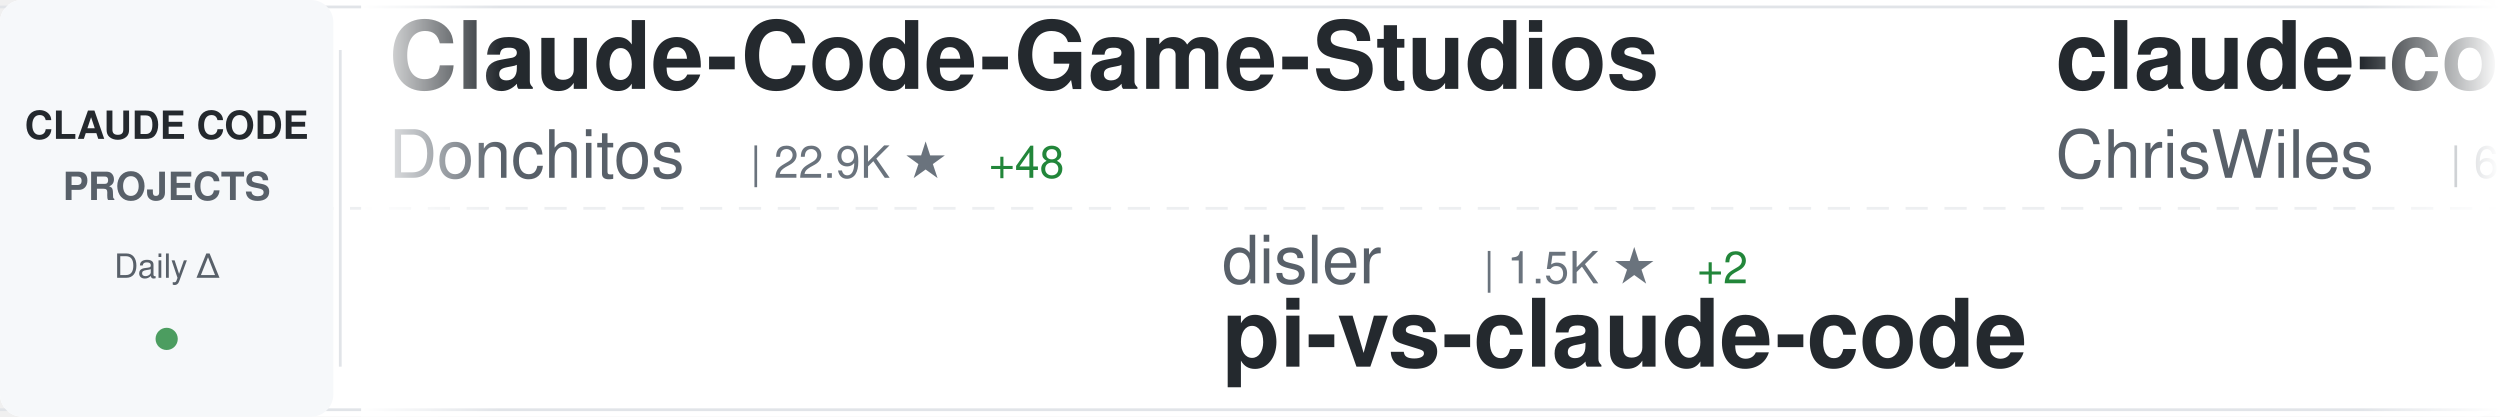
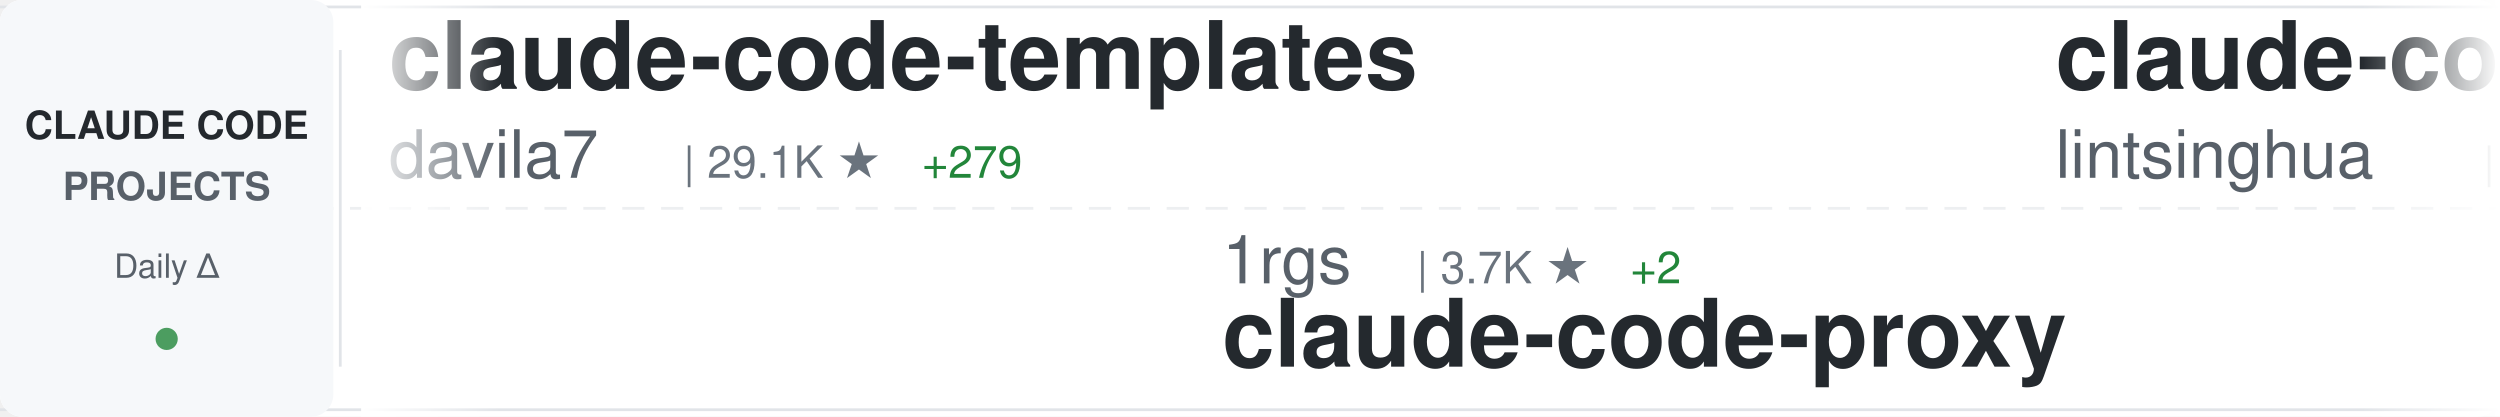
<svg xmlns="http://www.w3.org/2000/svg" width="900" height="150">
  <defs>
    <linearGradient id="awesomeLeftFade" x1="0%" y1="0%" x2="100%" y2="0%">
      <stop offset="0%" style="stop-color:#ffffff;stop-opacity:1" />
      <stop offset="100%" style="stop-color:#ffffff;stop-opacity:0" />
    </linearGradient>
    <linearGradient id="awesomeRightFade" x1="0%" y1="0%" x2="100%" y2="0%">
      <stop offset="0%" style="stop-color:#ffffff;stop-opacity:0" />
      <stop offset="100%" style="stop-color:#ffffff;stop-opacity:1" />
    </linearGradient>
  </defs>
  <rect width="900" height="150" fill="#ffffff" rx="8" />
  <rect x="0" y="2" width="900" height="1" fill="#e1e4e8" />
  <rect x="0" y="147" width="900" height="1" fill="#e1e4e8" />
  <line x1="0" y1="75" x2="900" y2="75" stroke="#e1e4e8" stroke-width="1" stroke-dasharray="8 6" opacity="0.6" />
  <rect x="0" y="0" width="120" height="150" fill="#f6f8fa" rx="8" />
  <text x="60" y="50" font-family="-apple-system, BlinkMacSystemFont, 'Segoe UI', Helvetica, Arial, sans-serif" font-size="14" font-weight="600" fill="#24292e" text-anchor="middle">CLAUDE CODE</text>
  <text x="60" y="72" font-family="-apple-system, BlinkMacSystemFont, 'Segoe UI', Helvetica, Arial, sans-serif" font-size="14" font-weight="600" fill="#586069" text-anchor="middle">PROJECTS</text>
  <text x="60" y="100" font-family="-apple-system, BlinkMacSystemFont, 'Segoe UI', Helvetica, Arial, sans-serif" font-size="12" font-weight="500" fill="#586069" text-anchor="middle">Daily Δ</text>
  <circle cx="60" cy="122" r="4" fill="#22863a" opacity="0.8" />
  <rect x="122" y="18" width="1" height="114" fill="#e1e4e8" />
  <clipPath id="awesomeTickerClip">
    <rect x="130" y="0" width="770" height="150" />
  </clipPath>
  <g clip-path="url(#awesomeTickerClip)">
    <g id="awesomeTickerItems">
      <animateTransform attributeName="transform" attributeType="XML" type="translate" from="0 0" to="-3000 0" dur="54s" repeatCount="indefinite" />
      <g transform="translate(0, 0)">
-         <text x="140" y="32" font-family="-apple-system, BlinkMacSystemFont, 'Segoe UI', Helvetica, Arial, sans-serif" font-size="34" font-weight="600" fill="#24292e">Claude-Code-Game-Studios</text>
-         <text x="140" y="64" font-family="-apple-system, BlinkMacSystemFont, 'Segoe UI', Helvetica, Arial, sans-serif" font-size="24" font-weight="400" fill="#586069">Donchitos</text>
-         <text x="270" y="64" font-family="-apple-system, BlinkMacSystemFont, 'Segoe UI', Helvetica, Arial, sans-serif" font-size="16" font-weight="500" fill="#6a737d">| 22.9K ★</text>
-         <text x="356" y="64" font-family="-apple-system, BlinkMacSystemFont, 'Segoe UI', Helvetica, Arial, sans-serif" font-size="16" font-weight="500" fill="#22863a"> +48</text>
+         <text x="140" y="32" font-family="-apple-system, BlinkMacSystemFont, 'Segoe UI', Helvetica, Arial, sans-serif" font-size="34" font-weight="600" fill="#24292e">claude-code-templates</text>
+         <text x="140" y="64" font-family="-apple-system, BlinkMacSystemFont, 'Segoe UI', Helvetica, Arial, sans-serif" font-size="24" font-weight="400" fill="#586069">davila7</text>
+         <text x="246" y="64" font-family="-apple-system, BlinkMacSystemFont, 'Segoe UI', Helvetica, Arial, sans-serif" font-size="16" font-weight="500" fill="#6a737d">| 29.1K ★</text>
+         <text x="332" y="64" font-family="-apple-system, BlinkMacSystemFont, 'Segoe UI', Helvetica, Arial, sans-serif" font-size="16" font-weight="500" fill="#22863a"> +279</text>
      </g>
      <g transform="translate(300, 0)">
-         <text x="140" y="102" font-family="-apple-system, BlinkMacSystemFont, 'Segoe UI', Helvetica, Arial, sans-serif" font-size="24" font-weight="400" fill="#586069">disler</text>
-         <text x="234" y="102" font-family="-apple-system, BlinkMacSystemFont, 'Segoe UI', Helvetica, Arial, sans-serif" font-size="16" font-weight="500" fill="#6a737d">| 1.5K ★</text>
-         <text x="311" y="102" font-family="-apple-system, BlinkMacSystemFont, 'Segoe UI', Helvetica, Arial, sans-serif" font-size="16" font-weight="500" fill="#22863a"> +2</text>
-         <text x="140" y="132" font-family="-apple-system, BlinkMacSystemFont, 'Segoe UI', Helvetica, Arial, sans-serif" font-size="34" font-weight="600" fill="#24292e">pi-vs-claude-code</text>
+         <text x="140" y="102" font-family="-apple-system, BlinkMacSystemFont, 'Segoe UI', Helvetica, Arial, sans-serif" font-size="24" font-weight="400" fill="#586069">1rgs</text>
+         <text x="210" y="102" font-family="-apple-system, BlinkMacSystemFont, 'Segoe UI', Helvetica, Arial, sans-serif" font-size="16" font-weight="500" fill="#6a737d">| 3.7K ★</text>
+         <text x="287" y="102" font-family="-apple-system, BlinkMacSystemFont, 'Segoe UI', Helvetica, Arial, sans-serif" font-size="16" font-weight="500" fill="#22863a"> +2</text>
+         <text x="140" y="132" font-family="-apple-system, BlinkMacSystemFont, 'Segoe UI', Helvetica, Arial, sans-serif" font-size="34" font-weight="600" fill="#24292e">claude-code-proxy</text>
      </g>
      <g transform="translate(600, 0)">
-         <text x="140" y="32" font-family="-apple-system, BlinkMacSystemFont, 'Segoe UI', Helvetica, Arial, sans-serif" font-size="34" font-weight="600" fill="#24292e">claude-code-showcase</text>
-         <text x="140" y="64" font-family="-apple-system, BlinkMacSystemFont, 'Segoe UI', Helvetica, Arial, sans-serif" font-size="24" font-weight="400" fill="#586069">ChrisWiles</text>
-         <text x="282" y="64" font-family="-apple-system, BlinkMacSystemFont, 'Segoe UI', Helvetica, Arial, sans-serif" font-size="16" font-weight="500" fill="#6a737d">| 6.0K ★</text>
-         <text x="359" y="64" font-family="-apple-system, BlinkMacSystemFont, 'Segoe UI', Helvetica, Arial, sans-serif" font-size="16" font-weight="500" fill="#22863a"> +1</text>
+         <text x="140" y="32" font-family="-apple-system, BlinkMacSystemFont, 'Segoe UI', Helvetica, Arial, sans-serif" font-size="34" font-weight="600" fill="#24292e">claude-code-book</text>
+         <text x="140" y="64" font-family="-apple-system, BlinkMacSystemFont, 'Segoe UI', Helvetica, Arial, sans-serif" font-size="24" font-weight="400" fill="#586069">lintsinghua</text>
+         <text x="294" y="64" font-family="-apple-system, BlinkMacSystemFont, 'Segoe UI', Helvetica, Arial, sans-serif" font-size="16" font-weight="500" fill="#6a737d">| 3.9K ★</text>
+         <text x="371" y="64" font-family="-apple-system, BlinkMacSystemFont, 'Segoe UI', Helvetica, Arial, sans-serif" font-size="16" font-weight="500" fill="#22863a"> +3</text>
      </g>
      <g transform="translate(900, 0)">
+         <text x="140" y="102" font-family="-apple-system, BlinkMacSystemFont, 'Segoe UI', Helvetica, Arial, sans-serif" font-size="24" font-weight="400" fill="#586069">ponponon</text>
+         <text x="258" y="102" font-family="-apple-system, BlinkMacSystemFont, 'Segoe UI', Helvetica, Arial, sans-serif" font-size="16" font-weight="500" fill="#6a737d">| 2.3K ★</text>
+         <text x="335" y="102" font-family="-apple-system, BlinkMacSystemFont, 'Segoe UI', Helvetica, Arial, sans-serif" font-size="16" font-weight="500" fill="#22863a"> +1</text>
+         <text x="140" y="132" font-family="-apple-system, BlinkMacSystemFont, 'Segoe UI', Helvetica, Arial, sans-serif" font-size="34" font-weight="600" fill="#24292e">claude_code_src</text>
+       </g>
+       <g transform="translate(1200, 0)">
+         <text x="140" y="32" font-family="-apple-system, BlinkMacSystemFont, 'Segoe UI', Helvetica, Arial, sans-serif" font-size="34" font-weight="600" fill="#24292e">awesome-claude-code</text>
+         <text x="140" y="64" font-family="-apple-system, BlinkMacSystemFont, 'Segoe UI', Helvetica, Arial, sans-serif" font-size="24" font-weight="400" fill="#586069">jqueryscript</text>
+         <text x="306" y="64" font-family="-apple-system, BlinkMacSystemFont, 'Segoe UI', Helvetica, Arial, sans-serif" font-size="16" font-weight="500" fill="#6a737d">| 463 ★</text>
+         <text x="374" y="64" font-family="-apple-system, BlinkMacSystemFont, 'Segoe UI', Helvetica, Arial, sans-serif" font-size="16" font-weight="500" fill="#22863a"> +1</text>
+       </g>
+       <g transform="translate(1500, 0)">
+         <text x="140" y="102" font-family="-apple-system, BlinkMacSystemFont, 'Segoe UI', Helvetica, Arial, sans-serif" font-size="24" font-weight="400" fill="#586069">VoltAgent</text>
+         <text x="270" y="102" font-family="-apple-system, BlinkMacSystemFont, 'Segoe UI', Helvetica, Arial, sans-serif" font-size="16" font-weight="500" fill="#6a737d">| 23.2K ★</text>
+         <text x="356" y="102" font-family="-apple-system, BlinkMacSystemFont, 'Segoe UI', Helvetica, Arial, sans-serif" font-size="16" font-weight="500" fill="#22863a"> +37</text>
+         <text x="140" y="132" font-family="-apple-system, BlinkMacSystemFont, 'Segoe UI', Helvetica, Arial, sans-serif" font-size="34" font-weight="600" fill="#24292e">awesome-claude-code-suba...</text>
+       </g>
+       <g transform="translate(1800, 0)">
+         <text x="140" y="32" font-family="-apple-system, BlinkMacSystemFont, 'Segoe UI', Helvetica, Arial, sans-serif" font-size="34" font-weight="600" fill="#24292e">claude-code-source</text>
+         <text x="140" y="64" font-family="-apple-system, BlinkMacSystemFont, 'Segoe UI', Helvetica, Arial, sans-serif" font-size="24" font-weight="400" fill="#586069">hangsman</text>
+         <text x="258" y="64" font-family="-apple-system, BlinkMacSystemFont, 'Segoe UI', Helvetica, Arial, sans-serif" font-size="16" font-weight="500" fill="#6a737d">| 787 ★</text>
+       </g>
+       <g transform="translate(2100, 0)">
        <text x="140" y="102" font-family="-apple-system, BlinkMacSystemFont, 'Segoe UI', Helvetica, Arial, sans-serif" font-size="24" font-weight="400" fill="#586069">ykdojo</text>
        <text x="234" y="102" font-family="-apple-system, BlinkMacSystemFont, 'Segoe UI', Helvetica, Arial, sans-serif" font-size="16" font-weight="500" fill="#6a737d">| 9.2K ★</text>
        <text x="311" y="102" font-family="-apple-system, BlinkMacSystemFont, 'Segoe UI', Helvetica, Arial, sans-serif" font-size="16" font-weight="500" fill="#22863a"> +25</text>
        <text x="140" y="132" font-family="-apple-system, BlinkMacSystemFont, 'Segoe UI', Helvetica, Arial, sans-serif" font-size="34" font-weight="600" fill="#24292e">claude-code-tips</text>
      </g>
-       <g transform="translate(1200, 0)">
-         <text x="140" y="32" font-family="-apple-system, BlinkMacSystemFont, 'Segoe UI', Helvetica, Arial, sans-serif" font-size="34" font-weight="600" fill="#24292e">claude-code-sourcemap</text>
-         <text x="140" y="64" font-family="-apple-system, BlinkMacSystemFont, 'Segoe UI', Helvetica, Arial, sans-serif" font-size="24" font-weight="400" fill="#586069">ChinaSiro</text>
-         <text x="270" y="64" font-family="-apple-system, BlinkMacSystemFont, 'Segoe UI', Helvetica, Arial, sans-serif" font-size="16" font-weight="500" fill="#6a737d">| 9.5K ★</text>
-         <text x="347" y="64" font-family="-apple-system, BlinkMacSystemFont, 'Segoe UI', Helvetica, Arial, sans-serif" font-size="16" font-weight="500" fill="#22863a"> +4</text>
-       </g>
-       <g transform="translate(1500, 0)">
-         <text x="140" y="102" font-family="-apple-system, BlinkMacSystemFont, 'Segoe UI', Helvetica, Arial, sans-serif" font-size="24" font-weight="400" fill="#586069">lintsinghua</text>
-         <text x="294" y="102" font-family="-apple-system, BlinkMacSystemFont, 'Segoe UI', Helvetica, Arial, sans-serif" font-size="16" font-weight="500" fill="#6a737d">| 3.9K ★</text>
-         <text x="371" y="102" font-family="-apple-system, BlinkMacSystemFont, 'Segoe UI', Helvetica, Arial, sans-serif" font-size="16" font-weight="500" fill="#22863a"> +3</text>
-         <text x="140" y="132" font-family="-apple-system, BlinkMacSystemFont, 'Segoe UI', Helvetica, Arial, sans-serif" font-size="34" font-weight="600" fill="#24292e">claude-code-book</text>
-       </g>
-       <g transform="translate(1800, 0)">
-         <text x="140" y="32" font-family="-apple-system, BlinkMacSystemFont, 'Segoe UI', Helvetica, Arial, sans-serif" font-size="34" font-weight="600" fill="#24292e">claude-code-guide</text>
-         <text x="140" y="64" font-family="-apple-system, BlinkMacSystemFont, 'Segoe UI', Helvetica, Arial, sans-serif" font-size="24" font-weight="400" fill="#586069">Cranot</text>
-         <text x="234" y="64" font-family="-apple-system, BlinkMacSystemFont, 'Segoe UI', Helvetica, Arial, sans-serif" font-size="16" font-weight="500" fill="#6a737d">| 2.8K ★</text>
-       </g>
-       <g transform="translate(2100, 0)">
-         <text x="140" y="102" font-family="-apple-system, BlinkMacSystemFont, 'Segoe UI', Helvetica, Arial, sans-serif" font-size="24" font-weight="400" fill="#586069">AprilNEA</text>
-         <text x="258" y="102" font-family="-apple-system, BlinkMacSystemFont, 'Segoe UI', Helvetica, Arial, sans-serif" font-size="16" font-weight="500" fill="#6a737d">| 390 ★</text>
-         <text x="326" y="102" font-family="-apple-system, BlinkMacSystemFont, 'Segoe UI', Helvetica, Arial, sans-serif" font-size="16" font-weight="500" fill="#22863a"> +1</text>
-         <text x="140" y="132" font-family="-apple-system, BlinkMacSystemFont, 'Segoe UI', Helvetica, Arial, sans-serif" font-size="34" font-weight="600" fill="#24292e">claude-code-source</text>
-       </g>
      <g transform="translate(2400, 0)">
-         <text x="140" y="32" font-family="-apple-system, BlinkMacSystemFont, 'Segoe UI', Helvetica, Arial, sans-serif" font-size="34" font-weight="600" fill="#24292e">claude-code-hooks-master...</text>
-         <text x="140" y="64" font-family="-apple-system, BlinkMacSystemFont, 'Segoe UI', Helvetica, Arial, sans-serif" font-size="24" font-weight="400" fill="#586069">disler</text>
-         <text x="234" y="64" font-family="-apple-system, BlinkMacSystemFont, 'Segoe UI', Helvetica, Arial, sans-serif" font-size="16" font-weight="500" fill="#6a737d">| 3.8K ★</text>
-         <text x="311" y="64" font-family="-apple-system, BlinkMacSystemFont, 'Segoe UI', Helvetica, Arial, sans-serif" font-size="16" font-weight="500" fill="#22863a"> +3</text>
+         <text x="140" y="32" font-family="-apple-system, BlinkMacSystemFont, 'Segoe UI', Helvetica, Arial, sans-serif" font-size="34" font-weight="600" fill="#24292e">claude-code-workflows</text>
+         <text x="140" y="64" font-family="-apple-system, BlinkMacSystemFont, 'Segoe UI', Helvetica, Arial, sans-serif" font-size="24" font-weight="400" fill="#586069">OneRedOak</text>
+         <text x="270" y="64" font-family="-apple-system, BlinkMacSystemFont, 'Segoe UI', Helvetica, Arial, sans-serif" font-size="16" font-weight="500" fill="#6a737d">| 3.9K ★</text>
+         <text x="347" y="64" font-family="-apple-system, BlinkMacSystemFont, 'Segoe UI', Helvetica, Arial, sans-serif" font-size="16" font-weight="500" fill="#22863a"> +1</text>
      </g>
      <g transform="translate(2700, 0)">
-         <text x="140" y="102" font-family="-apple-system, BlinkMacSystemFont, 'Segoe UI', Helvetica, Arial, sans-serif" font-size="24" font-weight="400" fill="#586069">SeemSeam</text>
-         <text x="258" y="102" font-family="-apple-system, BlinkMacSystemFont, 'Segoe UI', Helvetica, Arial, sans-serif" font-size="16" font-weight="500" fill="#6a737d">| 3.2K ★</text>
-         <text x="335" y="102" font-family="-apple-system, BlinkMacSystemFont, 'Segoe UI', Helvetica, Arial, sans-serif" font-size="16" font-weight="500" fill="#22863a"> +5</text>
-         <text x="140" y="132" font-family="-apple-system, BlinkMacSystemFont, 'Segoe UI', Helvetica, Arial, sans-serif" font-size="34" font-weight="600" fill="#24292e">claude_codex_bridge</text>
+         <text x="140" y="102" font-family="-apple-system, BlinkMacSystemFont, 'Segoe UI', Helvetica, Arial, sans-serif" font-size="24" font-weight="400" fill="#586069">VILA-Lab</text>
+         <text x="258" y="102" font-family="-apple-system, BlinkMacSystemFont, 'Segoe UI', Helvetica, Arial, sans-serif" font-size="16" font-weight="500" fill="#6a737d">| 1.9K ★</text>
+         <text x="335" y="102" font-family="-apple-system, BlinkMacSystemFont, 'Segoe UI', Helvetica, Arial, sans-serif" font-size="16" font-weight="500" fill="#22863a"> +21</text>
+         <text x="140" y="132" font-family="-apple-system, BlinkMacSystemFont, 'Segoe UI', Helvetica, Arial, sans-serif" font-size="34" font-weight="600" fill="#24292e">Dive-into-Claude-Code</text>
      </g>
      <g transform="translate(3000, 0)">
-         <text x="140" y="32" font-family="-apple-system, BlinkMacSystemFont, 'Segoe UI', Helvetica, Arial, sans-serif" font-size="34" font-weight="600" fill="#24292e">Claude-Code-Game-Studios</text>
-         <text x="140" y="64" font-family="-apple-system, BlinkMacSystemFont, 'Segoe UI', Helvetica, Arial, sans-serif" font-size="24" font-weight="400" fill="#586069">Donchitos</text>
-         <text x="270" y="64" font-family="-apple-system, BlinkMacSystemFont, 'Segoe UI', Helvetica, Arial, sans-serif" font-size="16" font-weight="500" fill="#6a737d">| 22.9K ★</text>
-         <text x="356" y="64" font-family="-apple-system, BlinkMacSystemFont, 'Segoe UI', Helvetica, Arial, sans-serif" font-size="16" font-weight="500" fill="#22863a"> +48</text>
+         <text x="140" y="32" font-family="-apple-system, BlinkMacSystemFont, 'Segoe UI', Helvetica, Arial, sans-serif" font-size="34" font-weight="600" fill="#24292e">claude-code-templates</text>
+         <text x="140" y="64" font-family="-apple-system, BlinkMacSystemFont, 'Segoe UI', Helvetica, Arial, sans-serif" font-size="24" font-weight="400" fill="#586069">davila7</text>
+         <text x="246" y="64" font-family="-apple-system, BlinkMacSystemFont, 'Segoe UI', Helvetica, Arial, sans-serif" font-size="16" font-weight="500" fill="#6a737d">| 29.1K ★</text>
+         <text x="332" y="64" font-family="-apple-system, BlinkMacSystemFont, 'Segoe UI', Helvetica, Arial, sans-serif" font-size="16" font-weight="500" fill="#22863a"> +279</text>
      </g>
      <g transform="translate(3300, 0)">
-         <text x="140" y="102" font-family="-apple-system, BlinkMacSystemFont, 'Segoe UI', Helvetica, Arial, sans-serif" font-size="24" font-weight="400" fill="#586069">disler</text>
-         <text x="234" y="102" font-family="-apple-system, BlinkMacSystemFont, 'Segoe UI', Helvetica, Arial, sans-serif" font-size="16" font-weight="500" fill="#6a737d">| 1.5K ★</text>
-         <text x="311" y="102" font-family="-apple-system, BlinkMacSystemFont, 'Segoe UI', Helvetica, Arial, sans-serif" font-size="16" font-weight="500" fill="#22863a"> +2</text>
-         <text x="140" y="132" font-family="-apple-system, BlinkMacSystemFont, 'Segoe UI', Helvetica, Arial, sans-serif" font-size="34" font-weight="600" fill="#24292e">pi-vs-claude-code</text>
+         <text x="140" y="102" font-family="-apple-system, BlinkMacSystemFont, 'Segoe UI', Helvetica, Arial, sans-serif" font-size="24" font-weight="400" fill="#586069">1rgs</text>
+         <text x="210" y="102" font-family="-apple-system, BlinkMacSystemFont, 'Segoe UI', Helvetica, Arial, sans-serif" font-size="16" font-weight="500" fill="#6a737d">| 3.7K ★</text>
+         <text x="287" y="102" font-family="-apple-system, BlinkMacSystemFont, 'Segoe UI', Helvetica, Arial, sans-serif" font-size="16" font-weight="500" fill="#22863a"> +2</text>
+         <text x="140" y="132" font-family="-apple-system, BlinkMacSystemFont, 'Segoe UI', Helvetica, Arial, sans-serif" font-size="34" font-weight="600" fill="#24292e">claude-code-proxy</text>
      </g>
      <g transform="translate(3600, 0)">
-         <text x="140" y="32" font-family="-apple-system, BlinkMacSystemFont, 'Segoe UI', Helvetica, Arial, sans-serif" font-size="34" font-weight="600" fill="#24292e">claude-code-showcase</text>
-         <text x="140" y="64" font-family="-apple-system, BlinkMacSystemFont, 'Segoe UI', Helvetica, Arial, sans-serif" font-size="24" font-weight="400" fill="#586069">ChrisWiles</text>
-         <text x="282" y="64" font-family="-apple-system, BlinkMacSystemFont, 'Segoe UI', Helvetica, Arial, sans-serif" font-size="16" font-weight="500" fill="#6a737d">| 6.0K ★</text>
-         <text x="359" y="64" font-family="-apple-system, BlinkMacSystemFont, 'Segoe UI', Helvetica, Arial, sans-serif" font-size="16" font-weight="500" fill="#22863a"> +1</text>
+         <text x="140" y="32" font-family="-apple-system, BlinkMacSystemFont, 'Segoe UI', Helvetica, Arial, sans-serif" font-size="34" font-weight="600" fill="#24292e">claude-code-book</text>
+         <text x="140" y="64" font-family="-apple-system, BlinkMacSystemFont, 'Segoe UI', Helvetica, Arial, sans-serif" font-size="24" font-weight="400" fill="#586069">lintsinghua</text>
+         <text x="294" y="64" font-family="-apple-system, BlinkMacSystemFont, 'Segoe UI', Helvetica, Arial, sans-serif" font-size="16" font-weight="500" fill="#6a737d">| 3.9K ★</text>
+         <text x="371" y="64" font-family="-apple-system, BlinkMacSystemFont, 'Segoe UI', Helvetica, Arial, sans-serif" font-size="16" font-weight="500" fill="#22863a"> +3</text>
      </g>
      <g transform="translate(3900, 0)">
-         <text x="140" y="102" font-family="-apple-system, BlinkMacSystemFont, 'Segoe UI', Helvetica, Arial, sans-serif" font-size="24" font-weight="400" fill="#586069">ykdojo</text>
-         <text x="234" y="102" font-family="-apple-system, BlinkMacSystemFont, 'Segoe UI', Helvetica, Arial, sans-serif" font-size="16" font-weight="500" fill="#6a737d">| 9.2K ★</text>
-         <text x="311" y="102" font-family="-apple-system, BlinkMacSystemFont, 'Segoe UI', Helvetica, Arial, sans-serif" font-size="16" font-weight="500" fill="#22863a"> +25</text>
-         <text x="140" y="132" font-family="-apple-system, BlinkMacSystemFont, 'Segoe UI', Helvetica, Arial, sans-serif" font-size="34" font-weight="600" fill="#24292e">claude-code-tips</text>
+         <text x="140" y="102" font-family="-apple-system, BlinkMacSystemFont, 'Segoe UI', Helvetica, Arial, sans-serif" font-size="24" font-weight="400" fill="#586069">ponponon</text>
+         <text x="258" y="102" font-family="-apple-system, BlinkMacSystemFont, 'Segoe UI', Helvetica, Arial, sans-serif" font-size="16" font-weight="500" fill="#6a737d">| 2.3K ★</text>
+         <text x="335" y="102" font-family="-apple-system, BlinkMacSystemFont, 'Segoe UI', Helvetica, Arial, sans-serif" font-size="16" font-weight="500" fill="#22863a"> +1</text>
+         <text x="140" y="132" font-family="-apple-system, BlinkMacSystemFont, 'Segoe UI', Helvetica, Arial, sans-serif" font-size="34" font-weight="600" fill="#24292e">claude_code_src</text>
      </g>
    </g>
  </g>
  <rect x="130" y="0" width="50" height="150" fill="url(#awesomeLeftFade)" />
  <rect x="850" y="0" width="50" height="150" fill="url(#awesomeRightFade)" />
</svg>
